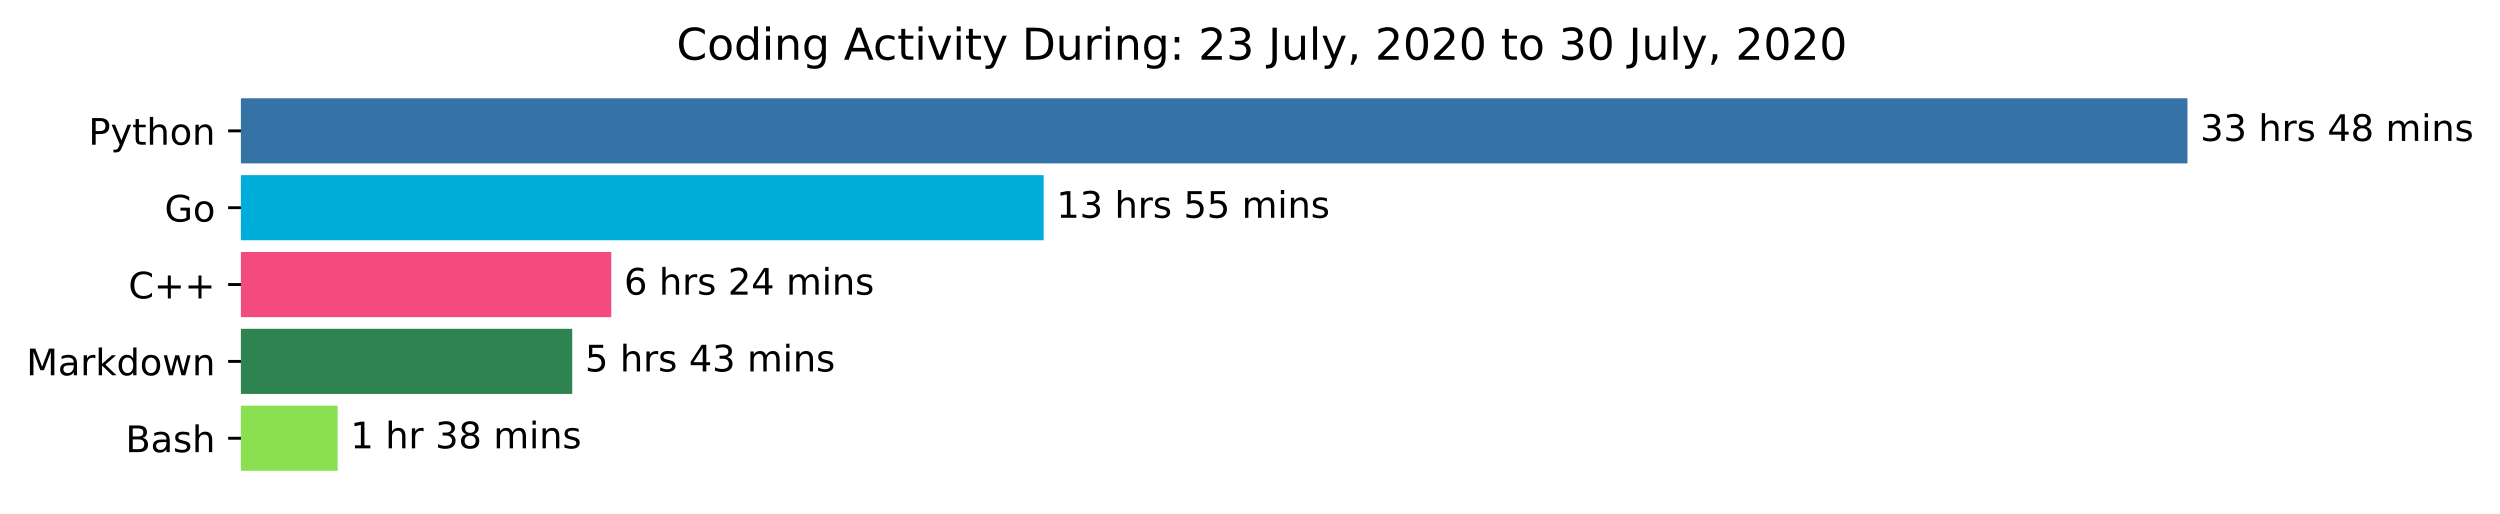
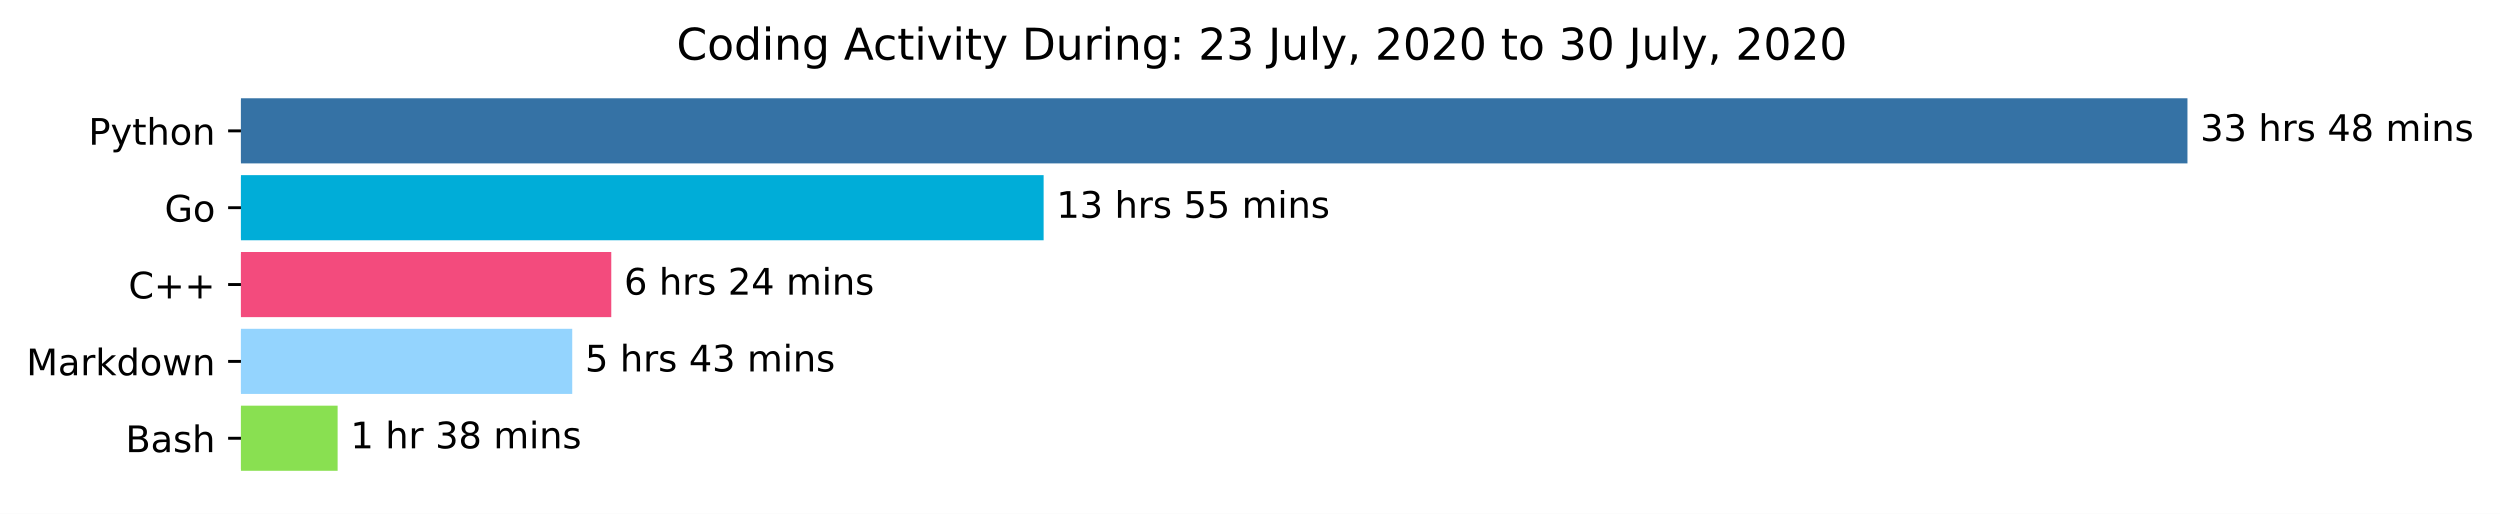
<svg xmlns="http://www.w3.org/2000/svg" xmlns:xlink="http://www.w3.org/1999/xlink" height="140.398pt" version="1.1" viewBox="0 0 683.177 140.398" width="683.177pt">
  <defs>
    <style type="text/css">*{stroke-linecap:butt;stroke-linejoin:round;}</style>
  </defs>
  <g id="figure_1">
    <g id="patch_1">
      <path d="M 0 140.398  L 683.177 140.398  L 683.177 0  L 0 0  z " style="fill:#ffffff;" />
    </g>
    <g id="axes_1">
      <g id="patch_2">
-         <path clip-path="url(#pe7cf810f01)" d="M 65.841 27.358  L 597.269 27.358  L 597.269 44.158  L 65.841 44.158  z " style="fill:#3572a5;stroke:#3572a5;stroke-linejoin:miter;" />
+         <path clip-path="url(#pceca743889)" d="M 65.841 27.358  L 597.269 27.358  L 597.269 44.158  L 65.841 44.158  z " style="fill:#3572a5;stroke:#3572a5;stroke-linejoin:miter;" />
      </g>
      <g id="patch_3">
-         <path clip-path="url(#pe7cf810f01)" d="M 65.841 48.358  L 284.693 48.358  L 284.693 65.158  L 65.841 65.158  z " style="fill:#00add8;stroke:#00add8;stroke-linejoin:miter;" />
+         <path clip-path="url(#pceca743889)" d="M 65.841 48.358  L 284.693 48.358  L 284.693 65.158  L 65.841 65.158  z " style="fill:#00add8;stroke:#00add8;stroke-linejoin:miter;" />
      </g>
      <g id="patch_4">
-         <path clip-path="url(#pe7cf810f01)" d="M 65.841 69.358  L 166.543 69.358  L 166.543 86.158  L 65.841 86.158  z " style="fill:#f34b7d;stroke:#f34b7d;stroke-linejoin:miter;" />
+         <path clip-path="url(#pceca743889)" d="M 65.841 69.358  L 166.543 69.358  L 166.543 86.158  L 65.841 86.158  z " style="fill:#f34b7d;stroke:#f34b7d;stroke-linejoin:miter;" />
      </g>
      <g id="patch_5">
-         <path clip-path="url(#pe7cf810f01)" d="M 65.841 90.358  L 155.874 90.358  L 155.874 107.158  L 65.841 107.158  z " style="fill:#2e8351;stroke:#2e8351;stroke-linejoin:miter;" />
+         <path clip-path="url(#pceca743889)" d="M 65.841 90.358  L 155.874 90.358  L 155.874 107.158  L 65.841 107.158  z " style="fill:#94d4fe;stroke:#94d4fe;stroke-linejoin:miter;" />
      </g>
      <g id="patch_6">
-         <path clip-path="url(#pe7cf810f01)" d="M 65.841 111.358  L 91.764 111.358  L 91.764 128.158  L 65.841 128.158  z " style="fill:#89e051;stroke:#89e051;stroke-linejoin:miter;" />
+         <path clip-path="url(#pceca743889)" d="M 65.841 111.358  L 91.764 111.358  L 91.764 128.158  L 65.841 128.158  z " style="fill:#89e051;stroke:#89e051;stroke-linejoin:miter;" />
      </g>
      <g id="matplotlib.axis_1" />
      <g id="matplotlib.axis_2">
        <g id="ytick_1">
          <g id="line2d_1">
            <defs>
-               <path d="M 0 0  L -3.5 0  " id="m5feed666e8" style="stroke:#000000;stroke-width:0.8;" />
+               <path d="M 0 0  L -3.5 0  " id="m79dd81f61b" style="stroke:#000000;stroke-width:0.8;" />
            </defs>
            <g>
-               <use style="stroke:#000000;stroke-width:0.8;" x="65.841" xlink:href="#m5feed666e8" y="35.758" />
+               <use style="stroke:#000000;stroke-width:0.8;" x="65.841" xlink:href="#m79dd81f61b" y="35.758" />
            </g>
          </g>
          <g id="text_1">
            <g transform="translate(24.17813 39.55734)scale(0.1 -0.1)">
              <defs>
                <path d="M 19.672 64.797  L 19.672 37.406  L 32.078 37.406  Q 38.969 37.406 42.719 40.969  Q 46.484 44.531 46.484 51.125  Q 46.484 57.672 42.719 61.234  Q 38.969 64.797 32.078 64.797  z M 9.812 72.906  L 32.078 72.906  Q 44.344 72.906 50.609 67.359  Q 56.891 61.812 56.891 51.125  Q 56.891 40.328 50.609 34.812  Q 44.344 29.297 32.078 29.297  L 19.672 29.297  L 19.672 0  L 9.812 0  z " id="DejaVuSans-80" />
                <path d="M 32.172 -5.078  Q 28.375 -14.844 24.75 -17.812  Q 21.141 -20.797 15.094 -20.797  L 7.906 -20.797  L 7.906 -13.281  L 13.188 -13.281  Q 16.891 -13.281 18.938 -11.516  Q 21 -9.766 23.484 -3.219  L 25.094 0.875  L 2.984 54.688  L 12.5 54.688  L 29.594 11.922  L 46.688 54.688  L 56.203 54.688  z " id="DejaVuSans-121" />
                <path d="M 18.312 70.219  L 18.312 54.688  L 36.812 54.688  L 36.812 47.703  L 18.312 47.703  L 18.312 18.016  Q 18.312 11.328 20.141 9.422  Q 21.969 7.516 27.594 7.516  L 36.812 7.516  L 36.812 0  L 27.594 0  Q 17.188 0 13.234 3.875  Q 9.281 7.766 9.281 18.016  L 9.281 47.703  L 2.688 47.703  L 2.688 54.688  L 9.281 54.688  L 9.281 70.219  z " id="DejaVuSans-116" />
                <path d="M 54.891 33.016  L 54.891 0  L 45.906 0  L 45.906 32.719  Q 45.906 40.484 42.875 44.328  Q 39.844 48.188 33.797 48.188  Q 26.516 48.188 22.312 43.547  Q 18.109 38.922 18.109 30.906  L 18.109 0  L 9.078 0  L 9.078 75.984  L 18.109 75.984  L 18.109 46.188  Q 21.344 51.125 25.703 53.562  Q 30.078 56 35.797 56  Q 45.219 56 50.047 50.172  Q 54.891 44.344 54.891 33.016  z " id="DejaVuSans-104" />
                <path d="M 30.609 48.391  Q 23.391 48.391 19.188 42.75  Q 14.984 37.109 14.984 27.297  Q 14.984 17.484 19.156 11.844  Q 23.344 6.203 30.609 6.203  Q 37.797 6.203 41.984 11.859  Q 46.188 17.531 46.188 27.297  Q 46.188 37.016 41.984 42.703  Q 37.797 48.391 30.609 48.391  z M 30.609 56  Q 42.328 56 49.016 48.375  Q 55.719 40.766 55.719 27.297  Q 55.719 13.875 49.016 6.219  Q 42.328 -1.422 30.609 -1.422  Q 18.844 -1.422 12.172 6.219  Q 5.516 13.875 5.516 27.297  Q 5.516 40.766 12.172 48.375  Q 18.844 56 30.609 56  z " id="DejaVuSans-111" />
                <path d="M 54.891 33.016  L 54.891 0  L 45.906 0  L 45.906 32.719  Q 45.906 40.484 42.875 44.328  Q 39.844 48.188 33.797 48.188  Q 26.516 48.188 22.312 43.547  Q 18.109 38.922 18.109 30.906  L 18.109 0  L 9.078 0  L 9.078 54.688  L 18.109 54.688  L 18.109 46.188  Q 21.344 51.125 25.703 53.562  Q 30.078 56 35.797 56  Q 45.219 56 50.047 50.172  Q 54.891 44.344 54.891 33.016  z " id="DejaVuSans-110" />
              </defs>
              <use xlink:href="#DejaVuSans-80" />
              <use x="60.303" xlink:href="#DejaVuSans-121" />
              <use x="119.482" xlink:href="#DejaVuSans-116" />
              <use x="158.691" xlink:href="#DejaVuSans-104" />
              <use x="222.07" xlink:href="#DejaVuSans-111" />
              <use x="283.252" xlink:href="#DejaVuSans-110" />
            </g>
          </g>
        </g>
        <g id="ytick_2">
          <g id="line2d_2">
            <g>
-               <use style="stroke:#000000;stroke-width:0.8;" x="65.841" xlink:href="#m5feed666e8" y="56.758" />
+               <use style="stroke:#000000;stroke-width:0.8;" x="65.841" xlink:href="#m79dd81f61b" y="56.758" />
            </g>
          </g>
          <g id="text_2">
            <g transform="translate(44.97344 60.55734)scale(0.1 -0.1)">
              <defs>
                <path d="M 59.516 10.406  L 59.516 29.984  L 43.406 29.984  L 43.406 38.094  L 69.281 38.094  L 69.281 6.781  Q 63.578 2.734 56.688 0.656  Q 49.812 -1.422 42 -1.422  Q 24.906 -1.422 15.25 8.562  Q 5.609 18.562 5.609 36.375  Q 5.609 54.25 15.25 64.234  Q 24.906 74.219 42 74.219  Q 49.125 74.219 55.547 72.453  Q 61.969 70.703 67.391 67.281  L 67.391 56.781  Q 61.922 61.422 55.766 63.766  Q 49.609 66.109 42.828 66.109  Q 29.438 66.109 22.719 58.641  Q 16.016 51.172 16.016 36.375  Q 16.016 21.625 22.719 14.156  Q 29.438 6.688 42.828 6.688  Q 48.047 6.688 52.141 7.594  Q 56.25 8.5 59.516 10.406  z " id="DejaVuSans-71" />
              </defs>
              <use xlink:href="#DejaVuSans-71" />
              <use x="77.49" xlink:href="#DejaVuSans-111" />
            </g>
          </g>
        </g>
        <g id="ytick_3">
          <g id="line2d_3">
            <g>
-               <use style="stroke:#000000;stroke-width:0.8;" x="65.841" xlink:href="#m5feed666e8" y="77.758" />
+               <use style="stroke:#000000;stroke-width:0.8;" x="65.841" xlink:href="#m79dd81f61b" y="77.758" />
            </g>
          </g>
          <g id="text_3">
            <g transform="translate(35.09844 81.55734)scale(0.1 -0.1)">
              <defs>
                <path d="M 64.406 67.281  L 64.406 56.891  Q 59.422 61.531 53.781 63.812  Q 48.141 66.109 41.797 66.109  Q 29.297 66.109 22.656 58.469  Q 16.016 50.828 16.016 36.375  Q 16.016 21.969 22.656 14.328  Q 29.297 6.688 41.797 6.688  Q 48.141 6.688 53.781 8.984  Q 59.422 11.281 64.406 15.922  L 64.406 5.609  Q 59.234 2.094 53.438 0.328  Q 47.656 -1.422 41.219 -1.422  Q 24.656 -1.422 15.125 8.703  Q 5.609 18.844 5.609 36.375  Q 5.609 53.953 15.125 64.078  Q 24.656 74.219 41.219 74.219  Q 47.75 74.219 53.531 72.484  Q 59.328 70.75 64.406 67.281  z " id="DejaVuSans-67" />
                <path d="M 46 62.703  L 46 35.5  L 73.188 35.5  L 73.188 27.203  L 46 27.203  L 46 0  L 37.797 0  L 37.797 27.203  L 10.594 27.203  L 10.594 35.5  L 37.797 35.5  L 37.797 62.703  z " id="DejaVuSans-43" />
              </defs>
              <use xlink:href="#DejaVuSans-67" />
              <use x="69.824" xlink:href="#DejaVuSans-43" />
              <use x="153.613" xlink:href="#DejaVuSans-43" />
            </g>
          </g>
        </g>
        <g id="ytick_4">
          <g id="line2d_4">
            <g>
-               <use style="stroke:#000000;stroke-width:0.8;" x="65.841" xlink:href="#m5feed666e8" y="98.758" />
+               <use style="stroke:#000000;stroke-width:0.8;" x="65.841" xlink:href="#m79dd81f61b" y="98.758" />
            </g>
          </g>
          <g id="text_4">
            <g transform="translate(7.2 102.5573)scale(0.1 -0.1)">
              <defs>
                <path d="M 9.812 72.906  L 24.516 72.906  L 43.109 23.297  L 61.812 72.906  L 76.516 72.906  L 76.516 0  L 66.891 0  L 66.891 64.016  L 48.094 14.016  L 38.188 14.016  L 19.391 64.016  L 19.391 0  L 9.812 0  z " id="DejaVuSans-77" />
                <path d="M 34.281 27.484  Q 23.391 27.484 19.188 25  Q 14.984 22.516 14.984 16.5  Q 14.984 11.719 18.141 8.906  Q 21.297 6.109 26.703 6.109  Q 34.188 6.109 38.703 11.406  Q 43.219 16.703 43.219 25.484  L 43.219 27.484  z M 52.203 31.203  L 52.203 0  L 43.219 0  L 43.219 8.297  Q 40.141 3.328 35.547 0.953  Q 30.953 -1.422 24.312 -1.422  Q 15.922 -1.422 10.953 3.297  Q 6 8.016 6 15.922  Q 6 25.141 12.172 29.828  Q 18.359 34.516 30.609 34.516  L 43.219 34.516  L 43.219 35.406  Q 43.219 41.609 39.141 45  Q 35.062 48.391 27.688 48.391  Q 23 48.391 18.547 47.266  Q 14.109 46.141 10.016 43.891  L 10.016 52.203  Q 14.938 54.109 19.578 55.047  Q 24.219 56 28.609 56  Q 40.484 56 46.344 49.844  Q 52.203 43.703 52.203 31.203  z " id="DejaVuSans-97" />
                <path d="M 41.109 46.297  Q 39.594 47.172 37.812 47.578  Q 36.031 48 33.891 48  Q 26.266 48 22.188 43.047  Q 18.109 38.094 18.109 28.812  L 18.109 0  L 9.078 0  L 9.078 54.688  L 18.109 54.688  L 18.109 46.188  Q 20.953 51.172 25.484 53.578  Q 30.031 56 36.531 56  Q 37.453 56 38.578 55.875  Q 39.703 55.766 41.062 55.516  z " id="DejaVuSans-114" />
                <path d="M 9.078 75.984  L 18.109 75.984  L 18.109 31.109  L 44.922 54.688  L 56.391 54.688  L 27.391 29.109  L 57.625 0  L 45.906 0  L 18.109 26.703  L 18.109 0  L 9.078 0  z " id="DejaVuSans-107" />
                <path d="M 45.406 46.391  L 45.406 75.984  L 54.391 75.984  L 54.391 0  L 45.406 0  L 45.406 8.203  Q 42.578 3.328 38.25 0.953  Q 33.938 -1.422 27.875 -1.422  Q 17.969 -1.422 11.734 6.484  Q 5.516 14.406 5.516 27.297  Q 5.516 40.188 11.734 48.094  Q 17.969 56 27.875 56  Q 33.938 56 38.25 53.625  Q 42.578 51.266 45.406 46.391  z M 14.797 27.297  Q 14.797 17.391 18.875 11.75  Q 22.953 6.109 30.078 6.109  Q 37.203 6.109 41.297 11.75  Q 45.406 17.391 45.406 27.297  Q 45.406 37.203 41.297 42.844  Q 37.203 48.484 30.078 48.484  Q 22.953 48.484 18.875 42.844  Q 14.797 37.203 14.797 27.297  z " id="DejaVuSans-100" />
                <path d="M 4.203 54.688  L 13.188 54.688  L 24.422 12.016  L 35.594 54.688  L 46.188 54.688  L 57.422 12.016  L 68.609 54.688  L 77.594 54.688  L 63.281 0  L 52.688 0  L 40.922 44.828  L 29.109 0  L 18.5 0  z " id="DejaVuSans-119" />
              </defs>
              <use xlink:href="#DejaVuSans-77" />
              <use x="86.279" xlink:href="#DejaVuSans-97" />
              <use x="147.559" xlink:href="#DejaVuSans-114" />
              <use x="188.672" xlink:href="#DejaVuSans-107" />
              <use x="246.582" xlink:href="#DejaVuSans-100" />
              <use x="310.059" xlink:href="#DejaVuSans-111" />
              <use x="371.24" xlink:href="#DejaVuSans-119" />
              <use x="453.027" xlink:href="#DejaVuSans-110" />
            </g>
          </g>
        </g>
        <g id="ytick_5">
          <g id="line2d_5">
            <g>
-               <use style="stroke:#000000;stroke-width:0.8;" x="65.841" xlink:href="#m5feed666e8" y="119.758" />
+               <use style="stroke:#000000;stroke-width:0.8;" x="65.841" xlink:href="#m79dd81f61b" y="119.758" />
            </g>
          </g>
          <g id="text_5">
            <g transform="translate(34.30469 123.5573)scale(0.1 -0.1)">
              <defs>
                <path d="M 19.672 34.812  L 19.672 8.109  L 35.5 8.109  Q 43.453 8.109 47.281 11.406  Q 51.125 14.703 51.125 21.484  Q 51.125 28.328 47.281 31.562  Q 43.453 34.812 35.5 34.812  z M 19.672 64.797  L 19.672 42.828  L 34.281 42.828  Q 41.5 42.828 45.031 45.531  Q 48.578 48.25 48.578 53.812  Q 48.578 59.328 45.031 62.062  Q 41.5 64.797 34.281 64.797  z M 9.812 72.906  L 35.016 72.906  Q 46.297 72.906 52.391 68.219  Q 58.5 63.531 58.5 54.891  Q 58.5 48.188 55.375 44.234  Q 52.25 40.281 46.188 39.312  Q 53.469 37.75 57.5 32.781  Q 61.531 27.828 61.531 20.406  Q 61.531 10.641 54.891 5.312  Q 48.25 0 35.984 0  L 9.812 0  z " id="DejaVuSans-66" />
                <path d="M 44.281 53.078  L 44.281 44.578  Q 40.484 46.531 36.375 47.5  Q 32.281 48.484 27.875 48.484  Q 21.188 48.484 17.844 46.438  Q 14.5 44.391 14.5 40.281  Q 14.5 37.156 16.891 35.375  Q 19.281 33.594 26.516 31.984  L 29.594 31.297  Q 39.156 29.25 43.188 25.516  Q 47.219 21.781 47.219 15.094  Q 47.219 7.469 41.188 3.016  Q 35.156 -1.422 24.609 -1.422  Q 20.219 -1.422 15.453 -0.562  Q 10.688 0.297 5.422 2  L 5.422 11.281  Q 10.406 8.688 15.234 7.391  Q 20.062 6.109 24.812 6.109  Q 31.156 6.109 34.562 8.281  Q 37.984 10.453 37.984 14.406  Q 37.984 18.062 35.516 20.016  Q 33.062 21.969 24.703 23.781  L 21.578 24.516  Q 13.234 26.266 9.516 29.906  Q 5.812 33.547 5.812 39.891  Q 5.812 47.609 11.281 51.797  Q 16.75 56 26.812 56  Q 31.781 56 36.172 55.266  Q 40.578 54.547 44.281 53.078  z " id="DejaVuSans-115" />
              </defs>
              <use xlink:href="#DejaVuSans-66" />
              <use x="68.604" xlink:href="#DejaVuSans-97" />
              <use x="129.883" xlink:href="#DejaVuSans-115" />
              <use x="181.982" xlink:href="#DejaVuSans-104" />
            </g>
          </g>
        </g>
      </g>
      <g id="text_6">
        <g transform="translate(601.2692 38.5175)scale(0.1 -0.1)">
          <defs>
            <path d="M 40.578 39.312  Q 47.656 37.797 51.625 33  Q 55.609 28.219 55.609 21.188  Q 55.609 10.406 48.188 4.484  Q 40.766 -1.422 27.094 -1.422  Q 22.516 -1.422 17.656 -0.516  Q 12.797 0.391 7.625 2.203  L 7.625 11.719  Q 11.719 9.328 16.594 8.109  Q 21.484 6.891 26.812 6.891  Q 36.078 6.891 40.938 10.547  Q 45.797 14.203 45.797 21.188  Q 45.797 27.641 41.281 31.266  Q 36.766 34.906 28.719 34.906  L 20.219 34.906  L 20.219 43.016  L 29.109 43.016  Q 36.375 43.016 40.234 45.922  Q 44.094 48.828 44.094 54.297  Q 44.094 59.906 40.109 62.906  Q 36.141 65.922 28.719 65.922  Q 24.656 65.922 20.016 65.031  Q 15.375 64.156 9.812 62.312  L 9.812 71.094  Q 15.438 72.656 20.344 73.438  Q 25.25 74.219 29.594 74.219  Q 40.828 74.219 47.359 69.109  Q 53.906 64.016 53.906 55.328  Q 53.906 49.266 50.438 45.094  Q 46.969 40.922 40.578 39.312  z " id="DejaVuSans-51" />
            <path id="DejaVuSans-32" />
            <path d="M 37.797 64.312  L 12.891 25.391  L 37.797 25.391  z M 35.203 72.906  L 47.609 72.906  L 47.609 25.391  L 58.016 25.391  L 58.016 17.188  L 47.609 17.188  L 47.609 0  L 37.797 0  L 37.797 17.188  L 4.891 17.188  L 4.891 26.703  z " id="DejaVuSans-52" />
            <path d="M 31.781 34.625  Q 24.75 34.625 20.719 30.859  Q 16.703 27.094 16.703 20.516  Q 16.703 13.922 20.719 10.156  Q 24.75 6.391 31.781 6.391  Q 38.812 6.391 42.859 10.172  Q 46.922 13.969 46.922 20.516  Q 46.922 27.094 42.891 30.859  Q 38.875 34.625 31.781 34.625  z M 21.922 38.812  Q 15.578 40.375 12.031 44.719  Q 8.5 49.078 8.5 55.328  Q 8.5 64.062 14.719 69.141  Q 20.953 74.219 31.781 74.219  Q 42.672 74.219 48.875 69.141  Q 55.078 64.062 55.078 55.328  Q 55.078 49.078 51.531 44.719  Q 48 40.375 41.703 38.812  Q 48.828 37.156 52.797 32.312  Q 56.781 27.484 56.781 20.516  Q 56.781 9.906 50.312 4.234  Q 43.844 -1.422 31.781 -1.422  Q 19.734 -1.422 13.25 4.234  Q 6.781 9.906 6.781 20.516  Q 6.781 27.484 10.781 32.312  Q 14.797 37.156 21.922 38.812  z M 18.312 54.391  Q 18.312 48.734 21.844 45.562  Q 25.391 42.391 31.781 42.391  Q 38.141 42.391 41.719 45.562  Q 45.312 48.734 45.312 54.391  Q 45.312 60.062 41.719 63.234  Q 38.141 66.406 31.781 66.406  Q 25.391 66.406 21.844 63.234  Q 18.312 60.062 18.312 54.391  z " id="DejaVuSans-56" />
            <path d="M 52 44.188  Q 55.375 50.25 60.062 53.125  Q 64.75 56 71.094 56  Q 79.641 56 84.281 50.016  Q 88.922 44.047 88.922 33.016  L 88.922 0  L 79.891 0  L 79.891 32.719  Q 79.891 40.578 77.094 44.375  Q 74.312 48.188 68.609 48.188  Q 61.625 48.188 57.562 43.547  Q 53.516 38.922 53.516 30.906  L 53.516 0  L 44.484 0  L 44.484 32.719  Q 44.484 40.625 41.703 44.406  Q 38.922 48.188 33.109 48.188  Q 26.219 48.188 22.156 43.531  Q 18.109 38.875 18.109 30.906  L 18.109 0  L 9.078 0  L 9.078 54.688  L 18.109 54.688  L 18.109 46.188  Q 21.188 51.219 25.484 53.609  Q 29.781 56 35.688 56  Q 41.656 56 45.828 52.969  Q 50 49.953 52 44.188  z " id="DejaVuSans-109" />
            <path d="M 9.422 54.688  L 18.406 54.688  L 18.406 0  L 9.422 0  z M 9.422 75.984  L 18.406 75.984  L 18.406 64.594  L 9.422 64.594  z " id="DejaVuSans-105" />
          </defs>
          <use xlink:href="#DejaVuSans-51" />
          <use x="63.623" xlink:href="#DejaVuSans-51" />
          <use x="127.246" xlink:href="#DejaVuSans-32" />
          <use x="159.033" xlink:href="#DejaVuSans-104" />
          <use x="222.412" xlink:href="#DejaVuSans-114" />
          <use x="263.525" xlink:href="#DejaVuSans-115" />
          <use x="315.625" xlink:href="#DejaVuSans-32" />
          <use x="347.412" xlink:href="#DejaVuSans-52" />
          <use x="411.035" xlink:href="#DejaVuSans-56" />
          <use x="474.658" xlink:href="#DejaVuSans-32" />
          <use x="506.445" xlink:href="#DejaVuSans-109" />
          <use x="603.857" xlink:href="#DejaVuSans-105" />
          <use x="631.641" xlink:href="#DejaVuSans-110" />
          <use x="695.02" xlink:href="#DejaVuSans-115" />
        </g>
      </g>
      <g id="text_7">
        <g transform="translate(288.6935 59.5175)scale(0.1 -0.1)">
          <defs>
            <path d="M 12.406 8.297  L 28.516 8.297  L 28.516 63.922  L 10.984 60.406  L 10.984 69.391  L 28.422 72.906  L 38.281 72.906  L 38.281 8.297  L 54.391 8.297  L 54.391 0  L 12.406 0  z " id="DejaVuSans-49" />
            <path d="M 10.797 72.906  L 49.516 72.906  L 49.516 64.594  L 19.828 64.594  L 19.828 46.734  Q 21.969 47.469 24.109 47.828  Q 26.266 48.188 28.422 48.188  Q 40.625 48.188 47.75 41.5  Q 54.891 34.812 54.891 23.391  Q 54.891 11.625 47.562 5.094  Q 40.234 -1.422 26.906 -1.422  Q 22.312 -1.422 17.547 -0.641  Q 12.797 0.141 7.719 1.703  L 7.719 11.625  Q 12.109 9.234 16.797 8.062  Q 21.484 6.891 26.703 6.891  Q 35.156 6.891 40.078 11.328  Q 45.016 15.766 45.016 23.391  Q 45.016 31 40.078 35.438  Q 35.156 39.891 26.703 39.891  Q 22.75 39.891 18.812 39.016  Q 14.891 38.141 10.797 36.281  z " id="DejaVuSans-53" />
          </defs>
          <use xlink:href="#DejaVuSans-49" />
          <use x="63.623" xlink:href="#DejaVuSans-51" />
          <use x="127.246" xlink:href="#DejaVuSans-32" />
          <use x="159.033" xlink:href="#DejaVuSans-104" />
          <use x="222.412" xlink:href="#DejaVuSans-114" />
          <use x="263.525" xlink:href="#DejaVuSans-115" />
          <use x="315.625" xlink:href="#DejaVuSans-32" />
          <use x="347.412" xlink:href="#DejaVuSans-53" />
          <use x="411.035" xlink:href="#DejaVuSans-53" />
          <use x="474.658" xlink:href="#DejaVuSans-32" />
          <use x="506.445" xlink:href="#DejaVuSans-109" />
          <use x="603.857" xlink:href="#DejaVuSans-105" />
          <use x="631.641" xlink:href="#DejaVuSans-110" />
          <use x="695.02" xlink:href="#DejaVuSans-115" />
        </g>
      </g>
      <g id="text_8">
        <g transform="translate(170.5428 80.5175)scale(0.1 -0.1)">
          <defs>
            <path d="M 33.016 40.375  Q 26.375 40.375 22.484 35.828  Q 18.609 31.297 18.609 23.391  Q 18.609 15.531 22.484 10.953  Q 26.375 6.391 33.016 6.391  Q 39.656 6.391 43.531 10.953  Q 47.406 15.531 47.406 23.391  Q 47.406 31.297 43.531 35.828  Q 39.656 40.375 33.016 40.375  z M 52.594 71.297  L 52.594 62.312  Q 48.875 64.062 45.094 64.984  Q 41.312 65.922 37.594 65.922  Q 27.828 65.922 22.672 59.328  Q 17.531 52.734 16.797 39.406  Q 19.672 43.656 24.016 45.922  Q 28.375 48.188 33.594 48.188  Q 44.578 48.188 50.953 41.516  Q 57.328 34.859 57.328 23.391  Q 57.328 12.156 50.688 5.359  Q 44.047 -1.422 33.016 -1.422  Q 20.359 -1.422 13.672 8.266  Q 6.984 17.969 6.984 36.375  Q 6.984 53.656 15.188 63.938  Q 23.391 74.219 37.203 74.219  Q 40.922 74.219 44.703 73.484  Q 48.484 72.75 52.594 71.297  z " id="DejaVuSans-54" />
            <path d="M 19.188 8.297  L 53.609 8.297  L 53.609 0  L 7.328 0  L 7.328 8.297  Q 12.938 14.109 22.625 23.891  Q 32.328 33.688 34.812 36.531  Q 39.547 41.844 41.422 45.531  Q 43.312 49.219 43.312 52.781  Q 43.312 58.594 39.234 62.25  Q 35.156 65.922 28.609 65.922  Q 23.969 65.922 18.812 64.312  Q 13.672 62.703 7.812 59.422  L 7.812 69.391  Q 13.766 71.781 18.938 73  Q 24.125 74.219 28.422 74.219  Q 39.75 74.219 46.484 68.547  Q 53.219 62.891 53.219 53.422  Q 53.219 48.922 51.531 44.891  Q 49.859 40.875 45.406 35.406  Q 44.188 33.984 37.641 27.219  Q 31.109 20.453 19.188 8.297  z " id="DejaVuSans-50" />
          </defs>
          <use xlink:href="#DejaVuSans-54" />
          <use x="63.623" xlink:href="#DejaVuSans-32" />
          <use x="95.41" xlink:href="#DejaVuSans-104" />
          <use x="158.789" xlink:href="#DejaVuSans-114" />
          <use x="199.902" xlink:href="#DejaVuSans-115" />
          <use x="252.002" xlink:href="#DejaVuSans-32" />
          <use x="283.789" xlink:href="#DejaVuSans-50" />
          <use x="347.412" xlink:href="#DejaVuSans-52" />
          <use x="411.035" xlink:href="#DejaVuSans-32" />
          <use x="442.822" xlink:href="#DejaVuSans-109" />
          <use x="540.234" xlink:href="#DejaVuSans-105" />
          <use x="568.018" xlink:href="#DejaVuSans-110" />
          <use x="631.396" xlink:href="#DejaVuSans-115" />
        </g>
      </g>
      <g id="text_9">
        <g transform="translate(159.8744 101.5175)scale(0.1 -0.1)">
          <use xlink:href="#DejaVuSans-53" />
          <use x="63.623" xlink:href="#DejaVuSans-32" />
          <use x="95.41" xlink:href="#DejaVuSans-104" />
          <use x="158.789" xlink:href="#DejaVuSans-114" />
          <use x="199.902" xlink:href="#DejaVuSans-115" />
          <use x="252.002" xlink:href="#DejaVuSans-32" />
          <use x="283.789" xlink:href="#DejaVuSans-52" />
          <use x="347.412" xlink:href="#DejaVuSans-51" />
          <use x="411.035" xlink:href="#DejaVuSans-32" />
          <use x="442.822" xlink:href="#DejaVuSans-109" />
          <use x="540.234" xlink:href="#DejaVuSans-105" />
          <use x="568.018" xlink:href="#DejaVuSans-110" />
          <use x="631.396" xlink:href="#DejaVuSans-115" />
        </g>
      </g>
      <g id="text_10">
        <g transform="translate(95.76397 122.5175)scale(0.1 -0.1)">
          <use xlink:href="#DejaVuSans-49" />
          <use x="63.623" xlink:href="#DejaVuSans-32" />
          <use x="95.41" xlink:href="#DejaVuSans-104" />
          <use x="158.789" xlink:href="#DejaVuSans-114" />
          <use x="199.902" xlink:href="#DejaVuSans-32" />
          <use x="231.689" xlink:href="#DejaVuSans-51" />
          <use x="295.312" xlink:href="#DejaVuSans-56" />
          <use x="358.936" xlink:href="#DejaVuSans-32" />
          <use x="390.723" xlink:href="#DejaVuSans-109" />
          <use x="488.135" xlink:href="#DejaVuSans-105" />
          <use x="515.918" xlink:href="#DejaVuSans-110" />
          <use x="579.297" xlink:href="#DejaVuSans-115" />
        </g>
      </g>
      <g id="text_11">
        <g transform="translate(184.8741 16.31812)scale(0.12 -0.12)">
          <defs>
            <path d="M 45.406 27.984  Q 45.406 37.75 41.375 43.109  Q 37.359 48.484 30.078 48.484  Q 22.859 48.484 18.828 43.109  Q 14.797 37.75 14.797 27.984  Q 14.797 18.266 18.828 12.891  Q 22.859 7.516 30.078 7.516  Q 37.359 7.516 41.375 12.891  Q 45.406 18.266 45.406 27.984  z M 54.391 6.781  Q 54.391 -7.172 48.188 -13.984  Q 42 -20.797 29.203 -20.797  Q 24.469 -20.797 20.266 -20.094  Q 16.062 -19.391 12.109 -17.922  L 12.109 -9.188  Q 16.062 -11.328 19.922 -12.344  Q 23.781 -13.375 27.781 -13.375  Q 36.625 -13.375 41.016 -8.766  Q 45.406 -4.156 45.406 5.172  L 45.406 9.625  Q 42.625 4.781 38.281 2.391  Q 33.938 0 27.875 0  Q 17.828 0 11.672 7.656  Q 5.516 15.328 5.516 27.984  Q 5.516 40.672 11.672 48.328  Q 17.828 56 27.875 56  Q 33.938 56 38.281 53.609  Q 42.625 51.219 45.406 46.391  L 45.406 54.688  L 54.391 54.688  z " id="DejaVuSans-103" />
            <path d="M 34.188 63.188  L 20.797 26.906  L 47.609 26.906  z M 28.609 72.906  L 39.797 72.906  L 67.578 0  L 57.328 0  L 50.688 18.703  L 17.828 18.703  L 11.188 0  L 0.781 0  z " id="DejaVuSans-65" />
            <path d="M 48.781 52.594  L 48.781 44.188  Q 44.969 46.297 41.141 47.344  Q 37.312 48.391 33.406 48.391  Q 24.656 48.391 19.812 42.844  Q 14.984 37.312 14.984 27.297  Q 14.984 17.281 19.812 11.734  Q 24.656 6.203 33.406 6.203  Q 37.312 6.203 41.141 7.25  Q 44.969 8.297 48.781 10.406  L 48.781 2.094  Q 45.016 0.344 40.984 -0.531  Q 36.969 -1.422 32.422 -1.422  Q 20.062 -1.422 12.781 6.344  Q 5.516 14.109 5.516 27.297  Q 5.516 40.672 12.859 48.328  Q 20.219 56 33.016 56  Q 37.156 56 41.109 55.141  Q 45.062 54.297 48.781 52.594  z " id="DejaVuSans-99" />
            <path d="M 2.984 54.688  L 12.5 54.688  L 29.594 8.797  L 46.688 54.688  L 56.203 54.688  L 35.688 0  L 23.484 0  z " id="DejaVuSans-118" />
            <path d="M 19.672 64.797  L 19.672 8.109  L 31.594 8.109  Q 46.688 8.109 53.688 14.938  Q 60.688 21.781 60.688 36.531  Q 60.688 51.172 53.688 57.984  Q 46.688 64.797 31.594 64.797  z M 9.812 72.906  L 30.078 72.906  Q 51.266 72.906 61.172 64.094  Q 71.094 55.281 71.094 36.531  Q 71.094 17.672 61.125 8.828  Q 51.172 0 30.078 0  L 9.812 0  z " id="DejaVuSans-68" />
            <path d="M 8.5 21.578  L 8.5 54.688  L 17.484 54.688  L 17.484 21.922  Q 17.484 14.156 20.5 10.266  Q 23.531 6.391 29.594 6.391  Q 36.859 6.391 41.078 11.031  Q 45.312 15.672 45.312 23.688  L 45.312 54.688  L 54.297 54.688  L 54.297 0  L 45.312 0  L 45.312 8.406  Q 42.047 3.422 37.719 1  Q 33.406 -1.422 27.688 -1.422  Q 18.266 -1.422 13.375 4.438  Q 8.5 10.297 8.5 21.578  z M 31.109 56  z " id="DejaVuSans-117" />
            <path d="M 11.719 12.406  L 22.016 12.406  L 22.016 0  L 11.719 0  z M 11.719 51.703  L 22.016 51.703  L 22.016 39.312  L 11.719 39.312  z " id="DejaVuSans-58" />
            <path d="M 9.812 72.906  L 19.672 72.906  L 19.672 5.078  Q 19.672 -8.109 14.672 -14.062  Q 9.672 -20.016 -1.422 -20.016  L -5.172 -20.016  L -5.172 -11.719  L -2.094 -11.719  Q 4.438 -11.719 7.125 -8.047  Q 9.812 -4.391 9.812 5.078  z " id="DejaVuSans-74" />
            <path d="M 9.422 75.984  L 18.406 75.984  L 18.406 0  L 9.422 0  z " id="DejaVuSans-108" />
            <path d="M 11.719 12.406  L 22.016 12.406  L 22.016 4  L 14.016 -11.625  L 7.719 -11.625  L 11.719 4  z " id="DejaVuSans-44" />
            <path d="M 31.781 66.406  Q 24.172 66.406 20.328 58.906  Q 16.5 51.422 16.5 36.375  Q 16.5 21.391 20.328 13.891  Q 24.172 6.391 31.781 6.391  Q 39.453 6.391 43.281 13.891  Q 47.125 21.391 47.125 36.375  Q 47.125 51.422 43.281 58.906  Q 39.453 66.406 31.781 66.406  z M 31.781 74.219  Q 44.047 74.219 50.516 64.516  Q 56.984 54.828 56.984 36.375  Q 56.984 17.969 50.516 8.266  Q 44.047 -1.422 31.781 -1.422  Q 19.531 -1.422 13.062 8.266  Q 6.594 17.969 6.594 36.375  Q 6.594 54.828 13.062 64.516  Q 19.531 74.219 31.781 74.219  z " id="DejaVuSans-48" />
          </defs>
          <use xlink:href="#DejaVuSans-67" />
          <use x="69.824" xlink:href="#DejaVuSans-111" />
          <use x="131.006" xlink:href="#DejaVuSans-100" />
          <use x="194.482" xlink:href="#DejaVuSans-105" />
          <use x="222.266" xlink:href="#DejaVuSans-110" />
          <use x="285.645" xlink:href="#DejaVuSans-103" />
          <use x="349.121" xlink:href="#DejaVuSans-32" />
          <use x="380.908" xlink:href="#DejaVuSans-65" />
          <use x="447.566" xlink:href="#DejaVuSans-99" />
          <use x="502.547" xlink:href="#DejaVuSans-116" />
          <use x="541.756" xlink:href="#DejaVuSans-105" />
          <use x="569.539" xlink:href="#DejaVuSans-118" />
          <use x="628.719" xlink:href="#DejaVuSans-105" />
          <use x="656.502" xlink:href="#DejaVuSans-116" />
          <use x="695.711" xlink:href="#DejaVuSans-121" />
          <use x="754.891" xlink:href="#DejaVuSans-32" />
          <use x="786.678" xlink:href="#DejaVuSans-68" />
          <use x="863.68" xlink:href="#DejaVuSans-117" />
          <use x="927.059" xlink:href="#DejaVuSans-114" />
          <use x="968.172" xlink:href="#DejaVuSans-105" />
          <use x="995.955" xlink:href="#DejaVuSans-110" />
          <use x="1059.334" xlink:href="#DejaVuSans-103" />
          <use x="1122.811" xlink:href="#DejaVuSans-58" />
          <use x="1156.502" xlink:href="#DejaVuSans-32" />
          <use x="1188.289" xlink:href="#DejaVuSans-50" />
          <use x="1251.912" xlink:href="#DejaVuSans-51" />
          <use x="1315.535" xlink:href="#DejaVuSans-32" />
          <use x="1347.322" xlink:href="#DejaVuSans-74" />
          <use x="1376.814" xlink:href="#DejaVuSans-117" />
          <use x="1440.193" xlink:href="#DejaVuSans-108" />
          <use x="1467.977" xlink:href="#DejaVuSans-121" />
          <use x="1527.156" xlink:href="#DejaVuSans-44" />
          <use x="1558.943" xlink:href="#DejaVuSans-32" />
          <use x="1590.73" xlink:href="#DejaVuSans-50" />
          <use x="1654.354" xlink:href="#DejaVuSans-48" />
          <use x="1717.977" xlink:href="#DejaVuSans-50" />
          <use x="1781.6" xlink:href="#DejaVuSans-48" />
          <use x="1845.223" xlink:href="#DejaVuSans-32" />
          <use x="1877.01" xlink:href="#DejaVuSans-116" />
          <use x="1916.219" xlink:href="#DejaVuSans-111" />
          <use x="1977.4" xlink:href="#DejaVuSans-32" />
          <use x="2009.188" xlink:href="#DejaVuSans-51" />
          <use x="2072.811" xlink:href="#DejaVuSans-48" />
          <use x="2136.434" xlink:href="#DejaVuSans-32" />
          <use x="2168.221" xlink:href="#DejaVuSans-74" />
          <use x="2197.713" xlink:href="#DejaVuSans-117" />
          <use x="2261.092" xlink:href="#DejaVuSans-108" />
          <use x="2288.875" xlink:href="#DejaVuSans-121" />
          <use x="2348.055" xlink:href="#DejaVuSans-44" />
          <use x="2379.842" xlink:href="#DejaVuSans-32" />
          <use x="2411.629" xlink:href="#DejaVuSans-50" />
          <use x="2475.252" xlink:href="#DejaVuSans-48" />
          <use x="2538.875" xlink:href="#DejaVuSans-50" />
          <use x="2602.498" xlink:href="#DejaVuSans-48" />
        </g>
      </g>
    </g>
  </g>
  <defs>
-     <clipPath id="pe7cf810f01">
+     <clipPath id="pceca743889">
      <rect height="110.88" width="558" x="65.841" y="22.318" />
    </clipPath>
  </defs>
</svg>
